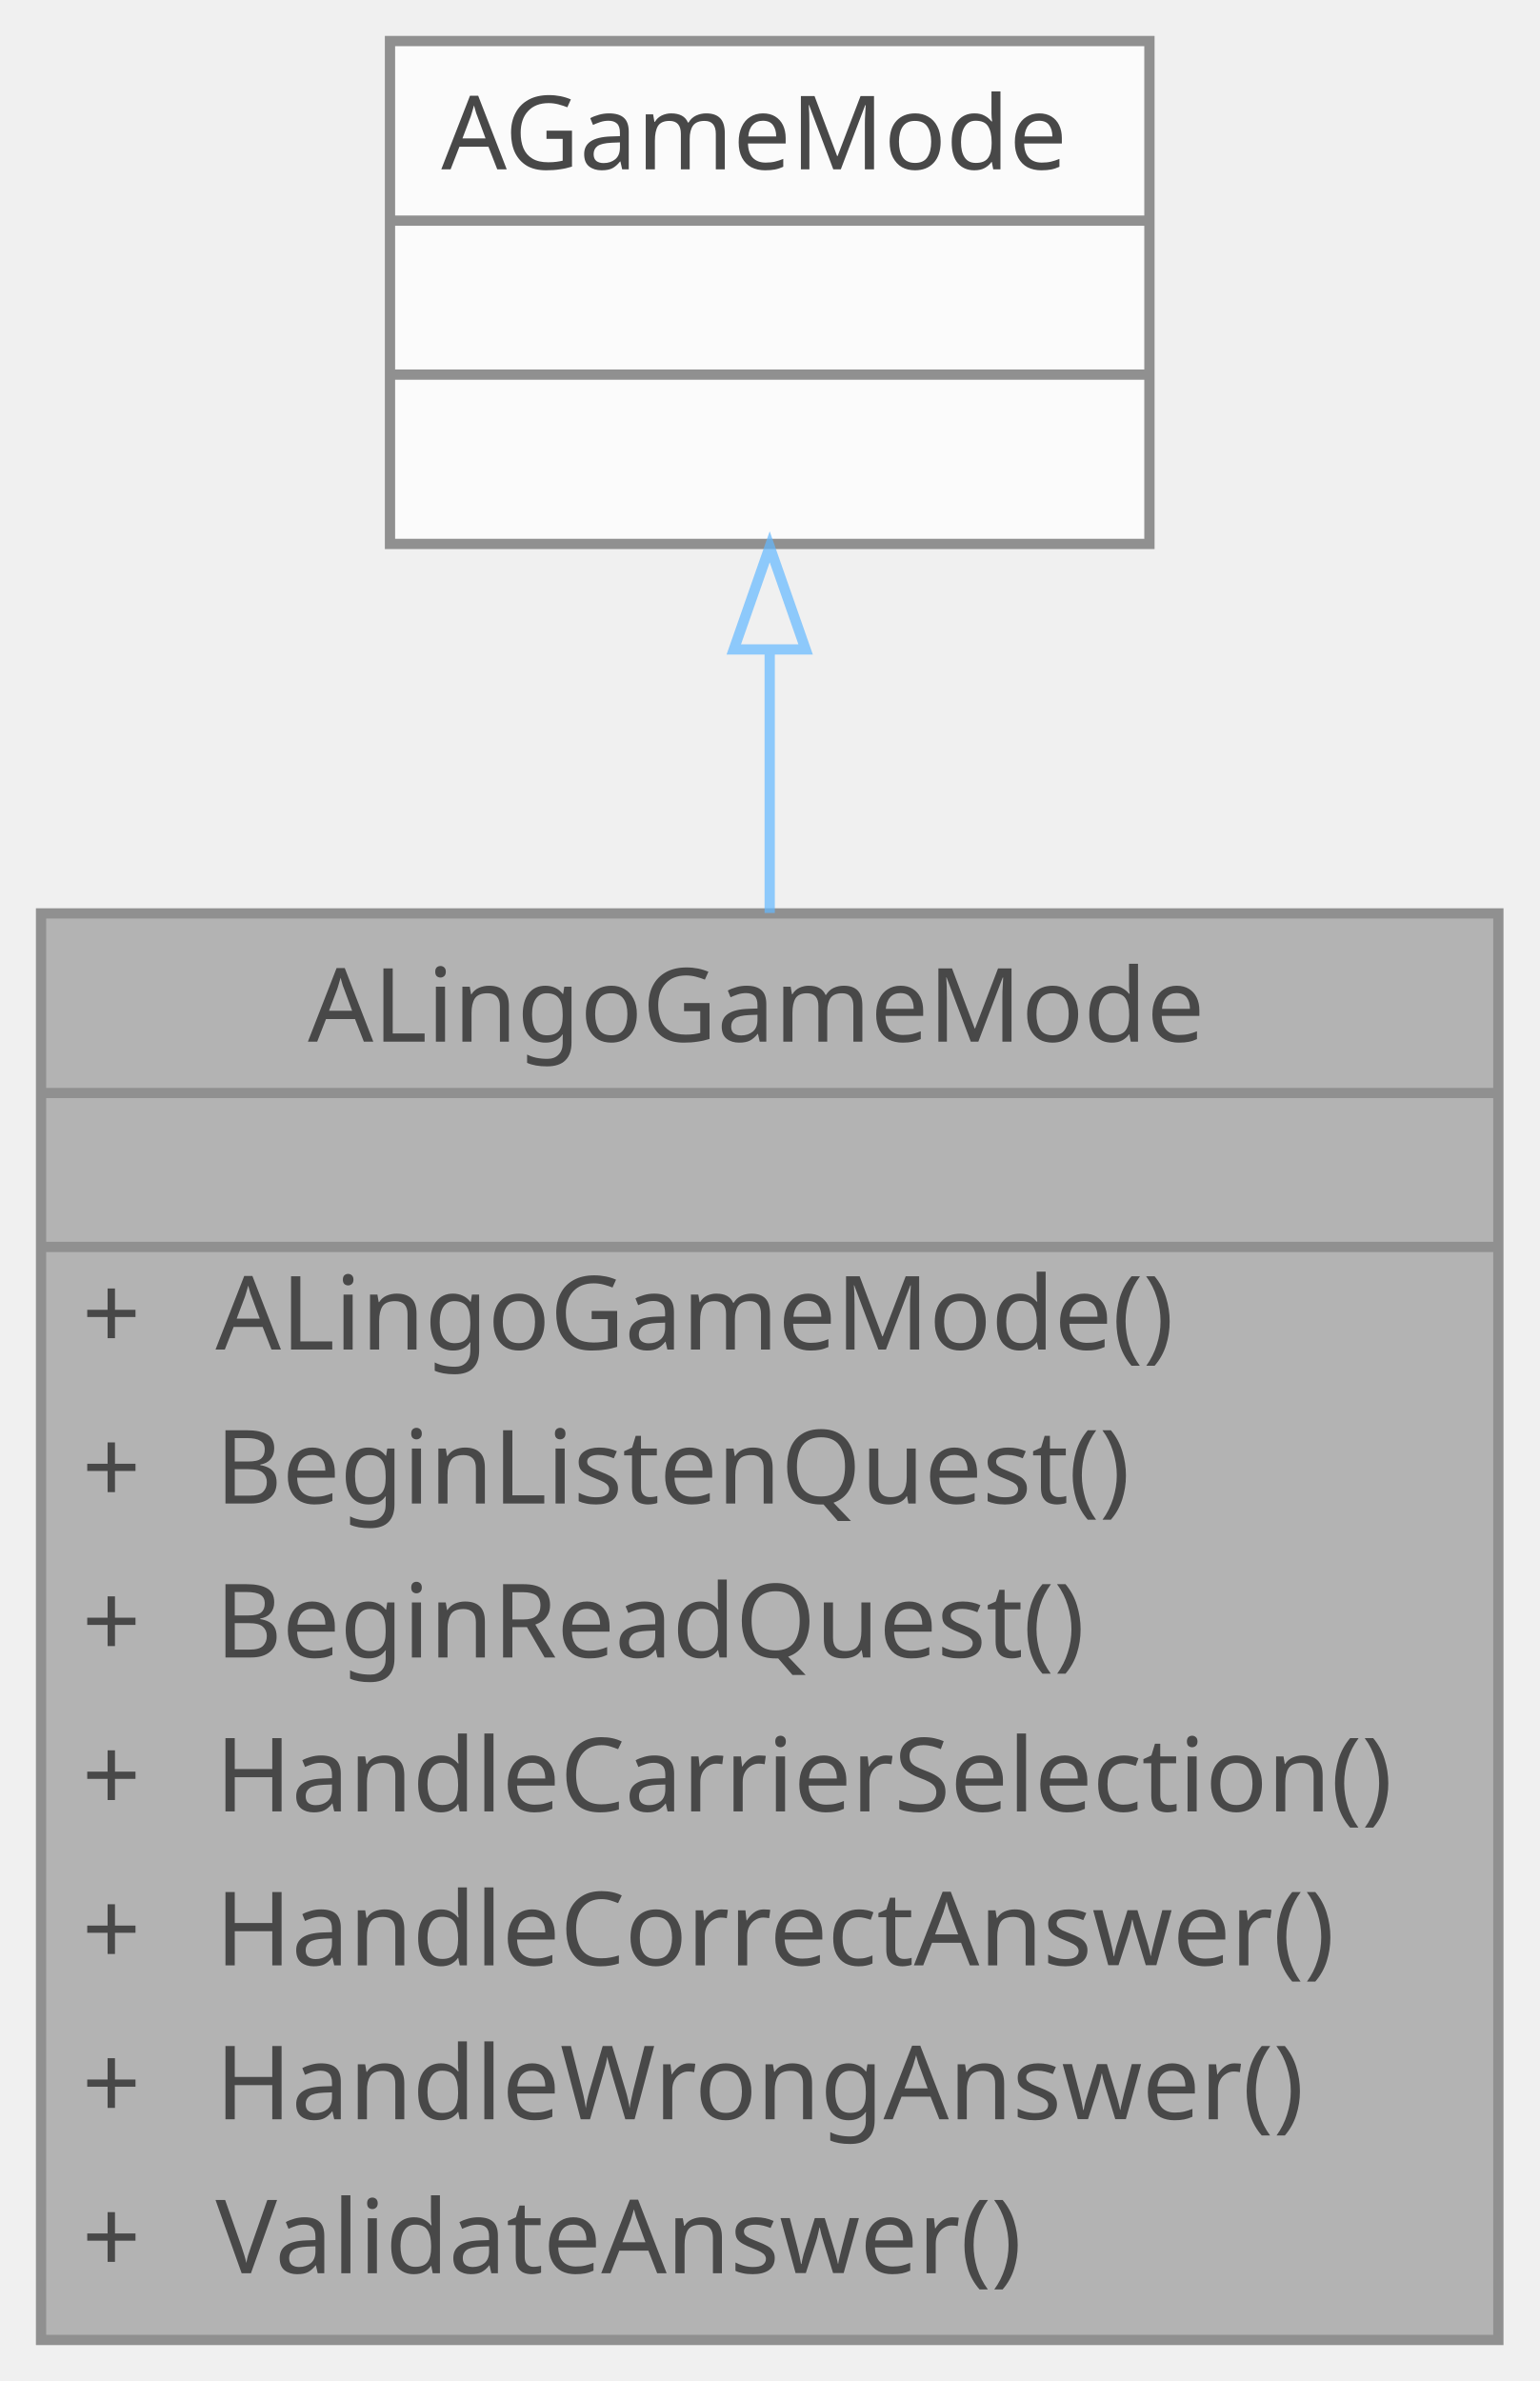
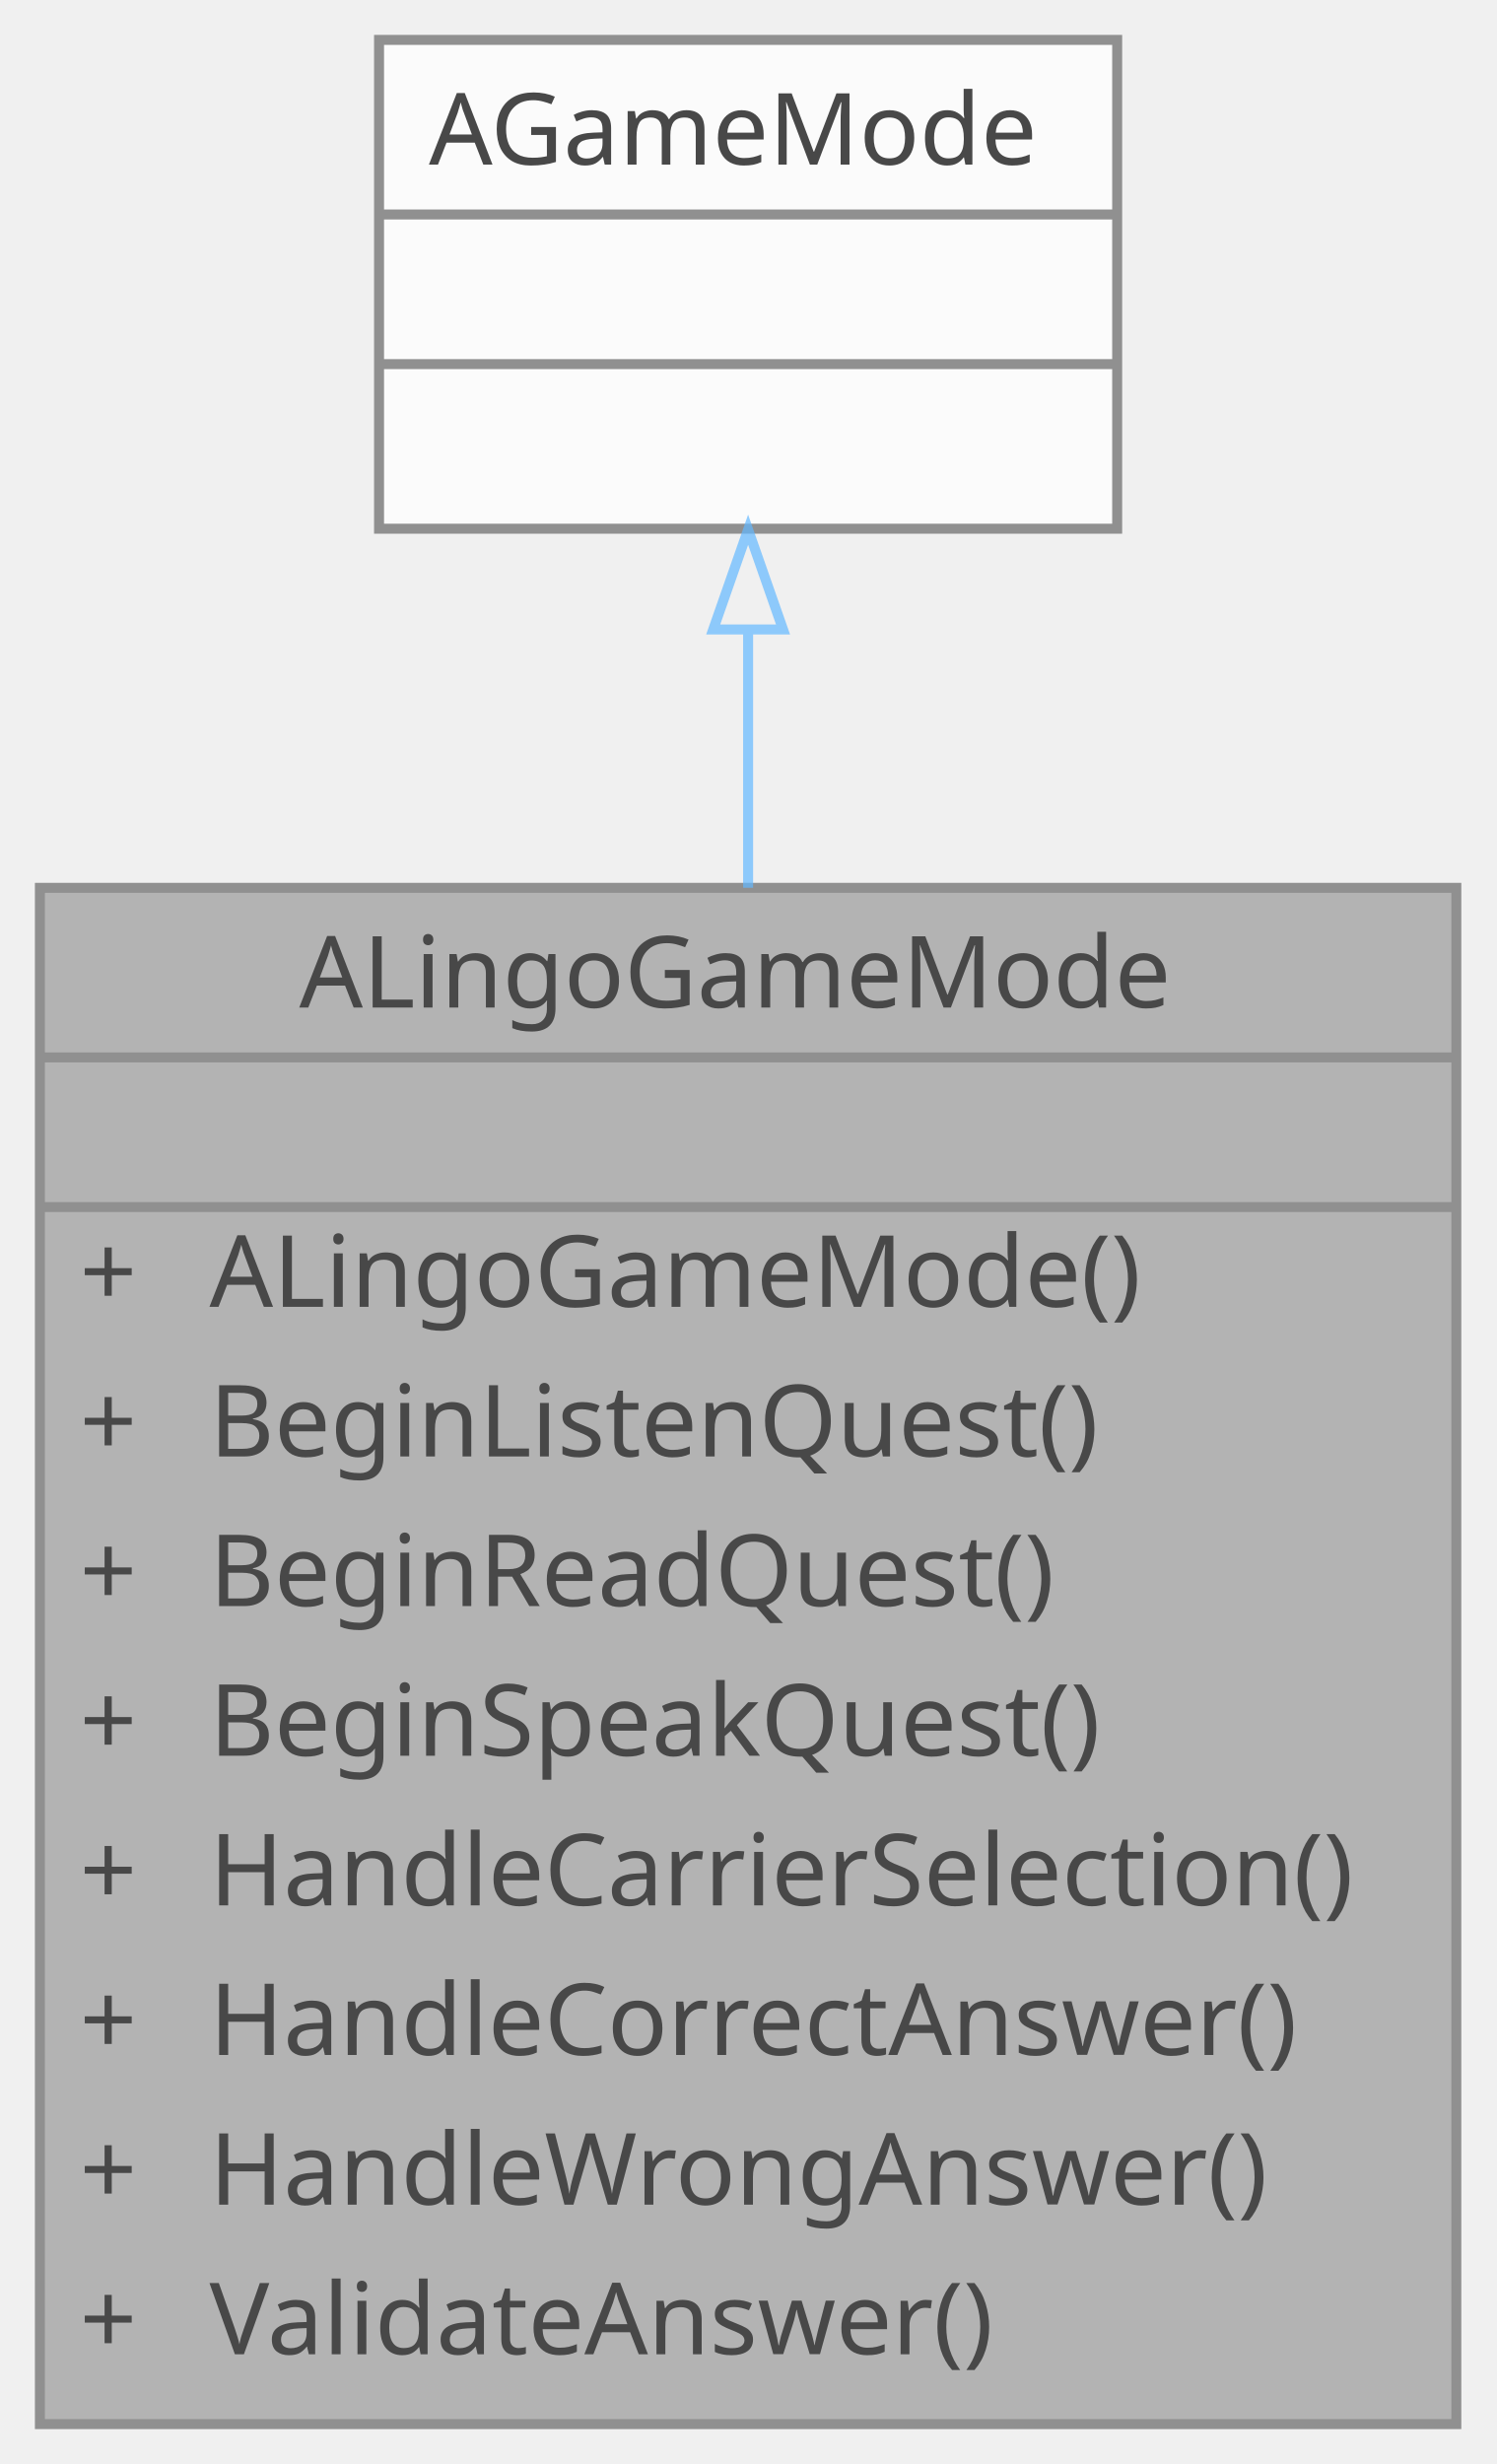
- <svg xmlns="http://www.w3.org/2000/svg" xmlns:xlink="http://www.w3.org/1999/xlink" width="150pt" height="232pt" viewBox="0.00 0.00 150.00 232.00">
+ <svg xmlns="http://www.w3.org/2000/svg" xmlns:xlink="http://www.w3.org/1999/xlink" width="150pt" height="247pt" viewBox="0.00 0.00 150.00 247.00">
  <svg id="main" version="1.1" xml:space="preserve">
    <style type="text/css">
.node, .edge {opacity: 0.7;}
.node.selected, .edge.selected {opacity: 1;}
.edge:hover path { stroke: red; }
.edge:hover polygon { stroke: red; fill: red; }
</style>
    <svg id="graph" class="graph">
-       <g id="graph0" class="graph" transform="scale(1 1) rotate(0) translate(4 228)">
+       <g id="graph0" class="graph" transform="scale(1 1) rotate(0) translate(4 243)">
        <g id="Node000001" class="node">
          <g id="a_Node000001">
            <a xlink:title=" ">
-               <polygon fill="#999999" stroke="transparent" points="142,-139 0,-139 0,0 142,0 142,-139" />
-               <text text-anchor="start" x="26" y="-126.5" font-family="Malgun Gothic" font-size="10.00">ALingoGameMode</text>
-               <text text-anchor="start" x="69" y="-111.5" font-family="Malgun Gothic" font-size="10.00"> </text>
-               <text text-anchor="start" x="4" y="-96.5" font-family="Malgun Gothic" font-size="10.00">+</text>
-               <text text-anchor="start" x="17" y="-96.5" font-family="Malgun Gothic" font-size="10.00">ALingoGameMode()</text>
-               <text text-anchor="start" x="4" y="-81.5" font-family="Malgun Gothic" font-size="10.00">+</text>
-               <text text-anchor="start" x="17" y="-81.5" font-family="Malgun Gothic" font-size="10.00">BeginListenQuest()</text>
-               <text text-anchor="start" x="4" y="-66.5" font-family="Malgun Gothic" font-size="10.00">+</text>
-               <text text-anchor="start" x="17" y="-66.5" font-family="Malgun Gothic" font-size="10.00">BeginReadQuest()</text>
-               <text text-anchor="start" x="4" y="-51.5" font-family="Malgun Gothic" font-size="10.00">+</text>
-               <text text-anchor="start" x="17" y="-51.5" font-family="Malgun Gothic" font-size="10.00">HandleCarrierSelection()</text>
-               <text text-anchor="start" x="4" y="-36.5" font-family="Malgun Gothic" font-size="10.00">+</text>
-               <text text-anchor="start" x="17" y="-36.5" font-family="Malgun Gothic" font-size="10.00">HandleCorrectAnswer()</text>
-               <text text-anchor="start" x="4" y="-21.5" font-family="Malgun Gothic" font-size="10.00">+</text>
-               <text text-anchor="start" x="17" y="-21.5" font-family="Malgun Gothic" font-size="10.00">HandleWrongAnswer()</text>
-               <text text-anchor="start" x="4" y="-6.5" font-family="Malgun Gothic" font-size="10.00">+</text>
-               <text text-anchor="start" x="17" y="-6.5" font-family="Malgun Gothic" font-size="10.00">ValidateAnswer()</text>
-               <polygon fill="#666666" stroke="#666666" points="0,-121.5 0,-121.5 142,-121.5 142,-121.5 0,-121.5" />
-               <polygon fill="#666666" stroke="#666666" points="0,-106.5 0,-106.5 142,-106.5 142,-106.5 0,-106.5" />
-               <polygon fill="none" stroke="#666666" points="0,0 0,-139 142,-139 142,0 0,0" />
+               <polygon fill="#999999" stroke="transparent" points="142,-154 0,-154 0,0 142,0 142,-154" />
+               <text text-anchor="start" x="26" y="-142" font-family="Malgun Gothic" font-size="10.00">ALingoGameMode</text>
+               <text text-anchor="start" x="69" y="-127" font-family="Malgun Gothic" font-size="10.00"> </text>
+               <text text-anchor="start" x="4" y="-112" font-family="Malgun Gothic" font-size="10.00">+</text>
+               <text text-anchor="start" x="17" y="-112" font-family="Malgun Gothic" font-size="10.00">ALingoGameMode()</text>
+               <text text-anchor="start" x="4" y="-97" font-family="Malgun Gothic" font-size="10.00">+</text>
+               <text text-anchor="start" x="17" y="-97" font-family="Malgun Gothic" font-size="10.00">BeginListenQuest()</text>
+               <text text-anchor="start" x="4" y="-82" font-family="Malgun Gothic" font-size="10.00">+</text>
+               <text text-anchor="start" x="17" y="-82" font-family="Malgun Gothic" font-size="10.00">BeginReadQuest()</text>
+               <text text-anchor="start" x="4" y="-67" font-family="Malgun Gothic" font-size="10.00">+</text>
+               <text text-anchor="start" x="17" y="-67" font-family="Malgun Gothic" font-size="10.00">BeginSpeakQuest()</text>
+               <text text-anchor="start" x="4" y="-52" font-family="Malgun Gothic" font-size="10.00">+</text>
+               <text text-anchor="start" x="17" y="-52" font-family="Malgun Gothic" font-size="10.00">HandleCarrierSelection()</text>
+               <text text-anchor="start" x="4" y="-37" font-family="Malgun Gothic" font-size="10.00">+</text>
+               <text text-anchor="start" x="17" y="-37" font-family="Malgun Gothic" font-size="10.00">HandleCorrectAnswer()</text>
+               <text text-anchor="start" x="4" y="-22" font-family="Malgun Gothic" font-size="10.00">+</text>
+               <text text-anchor="start" x="17" y="-22" font-family="Malgun Gothic" font-size="10.00">HandleWrongAnswer()</text>
+               <text text-anchor="start" x="4" y="-7" font-family="Malgun Gothic" font-size="10.00">+</text>
+               <text text-anchor="start" x="17" y="-7" font-family="Malgun Gothic" font-size="10.00">ValidateAnswer()</text>
+               <polygon fill="#666666" stroke="#666666" points="0,-137 0,-137 142,-137 142,-137 0,-137" />
+               <polygon fill="#666666" stroke="#666666" points="0,-122 0,-122 142,-122 142,-122 0,-122" />
+               <polygon fill="none" stroke="#666666" points="0,0 0,-154 142,-154 142,0 0,0" />
            </a>
          </g>
        </g>
        <g id="Node000002" class="node">
          <g id="a_Node000002">
            <a xlink:title=" ">
-               <polygon fill="white" stroke="transparent" points="108,-224 34,-224 34,-175 108,-175 108,-224" />
-               <text text-anchor="start" x="39" y="-211.5" font-family="Malgun Gothic" font-size="10.00">AGameMode</text>
+               <polygon fill="white" stroke="transparent" points="108,-239 34,-239 34,-190 108,-190 108,-239" />
+               <text text-anchor="start" x="39" y="-226.5" font-family="Malgun Gothic" font-size="10.00">AGameMode</text>
+               <text text-anchor="start" x="69" y="-211.5" font-family="Malgun Gothic" font-size="10.00"> </text>
              <text text-anchor="start" x="69" y="-196.5" font-family="Malgun Gothic" font-size="10.00"> </text>
-               <text text-anchor="start" x="69" y="-181.5" font-family="Malgun Gothic" font-size="10.00"> </text>
+               <polygon fill="#666666" stroke="#666666" points="34,-221.5 34,-221.5 108,-221.5 108,-221.5 34,-221.5" />
              <polygon fill="#666666" stroke="#666666" points="34,-206.5 34,-206.5 108,-206.5 108,-206.5 34,-206.5" />
-               <polygon fill="#666666" stroke="#666666" points="34,-191.5 34,-191.5 108,-191.5 108,-191.5 34,-191.5" />
-               <polygon fill="none" stroke="#666666" points="34,-175 34,-224 108,-224 108,-175 34,-175" />
+               <polygon fill="none" stroke="#666666" points="34,-190 34,-239 108,-239 108,-190 34,-190" />
            </a>
          </g>
        </g>
        <g id="edge1_Node000001_Node000002" class="edge">
          <g id="a_edge1_Node000001_Node000002">
            <a xlink:title=" ">
-               <path fill="none" stroke="#63b8ff" d="M71,-164.48C71,-156.57 71,-147.86 71,-139.04" />
-               <polygon fill="none" stroke="#63b8ff" points="67.5,-164.72 71,-174.72 74.5,-164.72 67.5,-164.72" />
+               <path fill="none" stroke="#63b8ff" d="M71,-179.66C71,-171.74 71,-162.97 71,-154.01" />
+               <polygon fill="none" stroke="#63b8ff" points="67.5,-179.9 71,-189.9 74.5,-179.9 67.5,-179.9" />
            </a>
          </g>
        </g>
      </g>
    </svg>
  </svg>
  <style type="text/css">

[data-mouse-over-selected='false'] { opacity: 0.7; }
[data-mouse-over-selected='true']  { opacity: 1.0; }

</style>
</svg>
